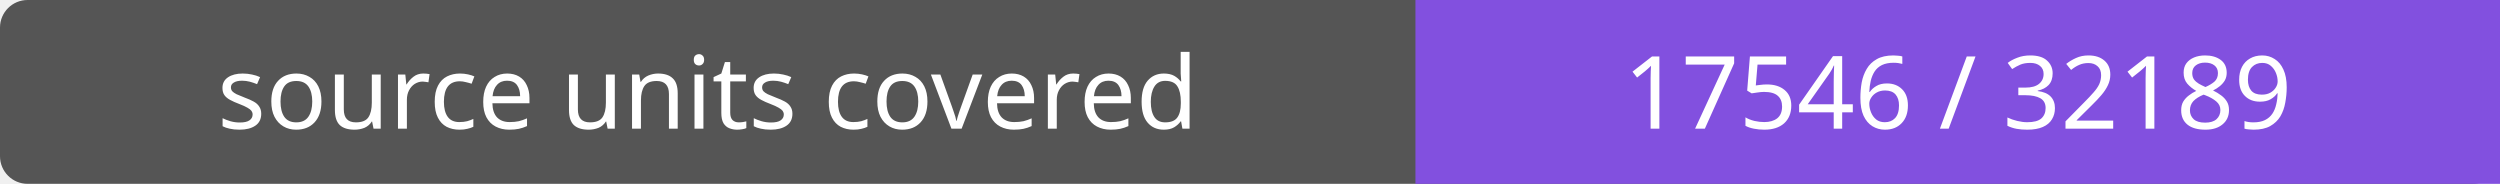
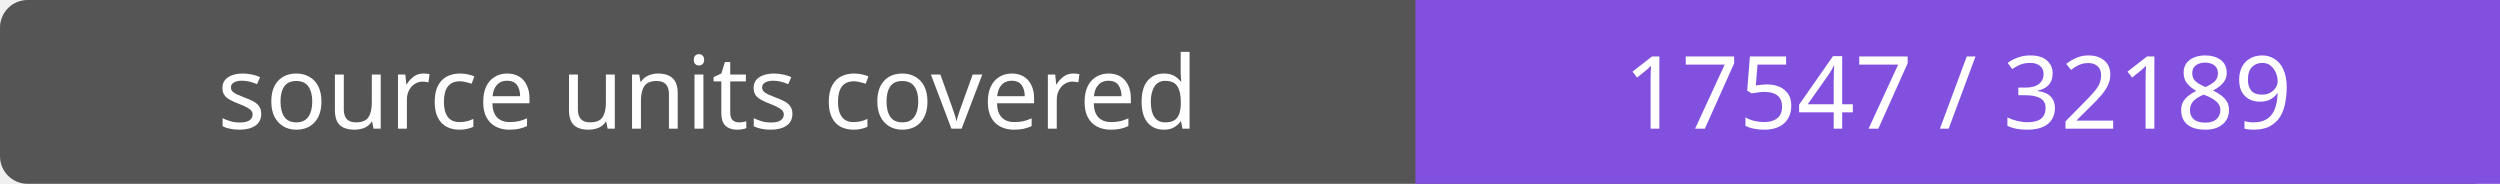
- <svg xmlns="http://www.w3.org/2000/svg" width="272" height="20" role="img" aria-label="source units covered: 17546 / 32189">
+ <svg xmlns="http://www.w3.org/2000/svg" width="272" height="20" role="img" aria-label="source units covered: 17547 / 32189">
  <rect width="272" height="20" rx="3" fill="#555" />
  <path fill="#8250df" d="M154 0h118v20H154z" />
  <g fill="#fff" text-anchor="middle" font-family="Verdana,sans-serif" font-size="11">
    <text x="77.0" y="14">source units covered</text>
-     <text x="213.0" y="14">17546 / 32189</text>
+     <text x="213.0" y="14">17547 / 32189</text>
  </g>
</svg>
